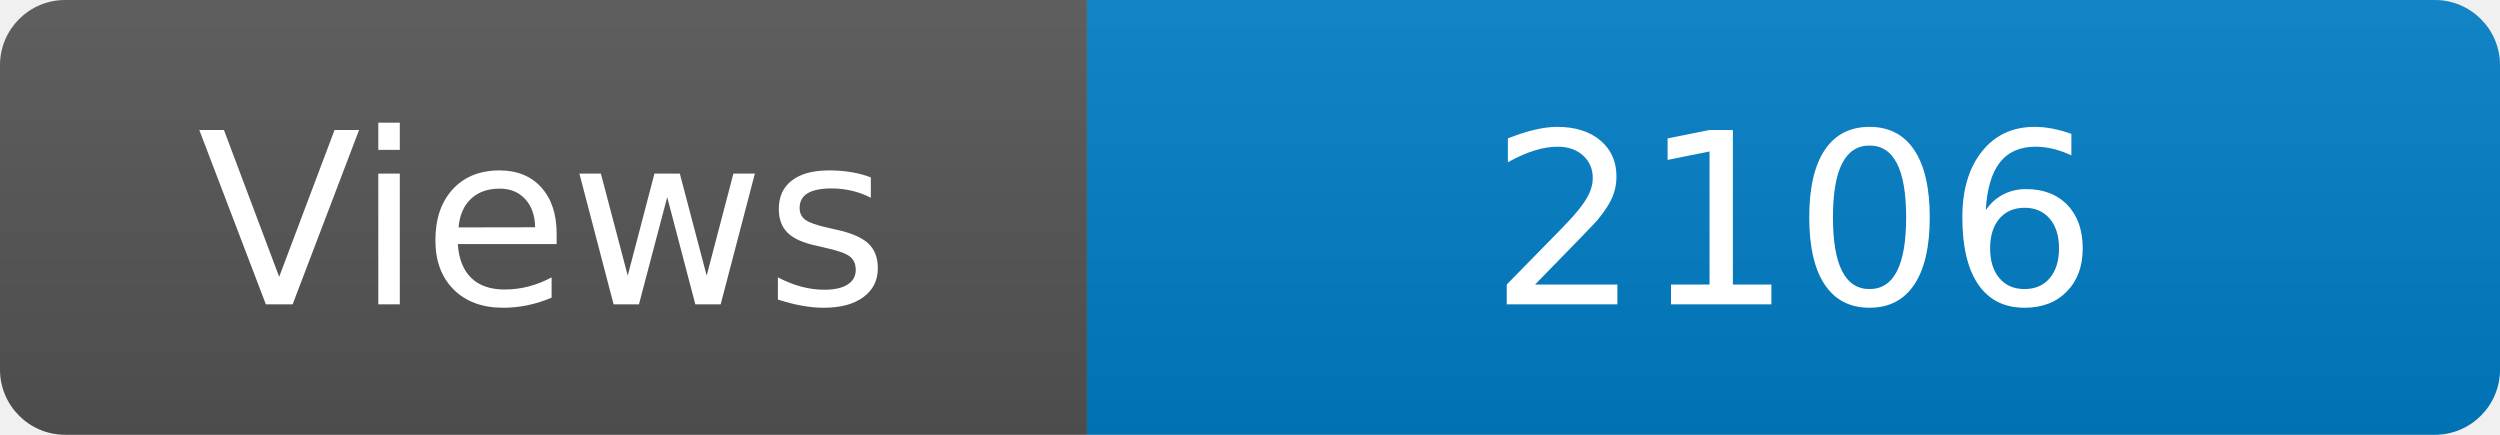
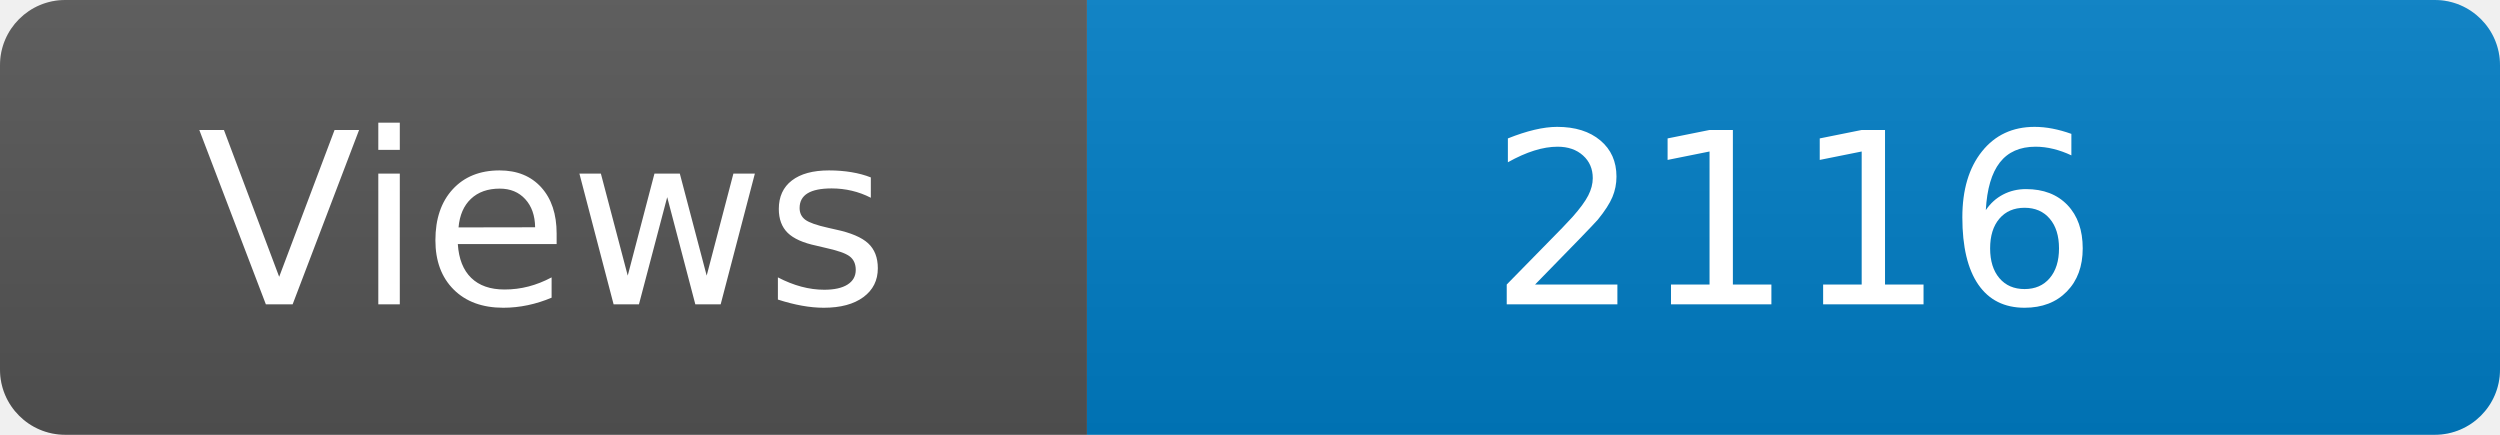
<svg xmlns="http://www.w3.org/2000/svg" width="115" height="20" role="img" aria-label="Maintained?: yes">
  <linearGradient id="s" x2="0" y2="100%">
    <stop offset="0" stop-color="#bbb" stop-opacity=".1" />
    <stop offset="1" stop-opacity=".1" />
  </linearGradient>
  <clipPath id="r">
    <rect width="115" height="20" rx="3" fill="#fff" />
  </clipPath>
  <g clip-path="url(#r)">
    <rect width="50" height="20" fill="#555" />
    <rect x="50" width="160" height="20" fill="#007ec6" />
    <rect width="115" height="20" fill="url(#s)" />
  </g>
  <g fill="#fff" text-anchor="middle" font-family="Verdana,Geneva,DejaVu Sans,sans-serif" font-size="110">
    <text x="250" y="140" transform="scale(.1)" fill="#fff">Views</text>
-     <text x="825" y="140" transform="scale(.1)" fill="#fff">2106</text>
+     <text x="825" y="140" transform="scale(.1)" fill="#fff">2116</text>
  </g>
</svg>
